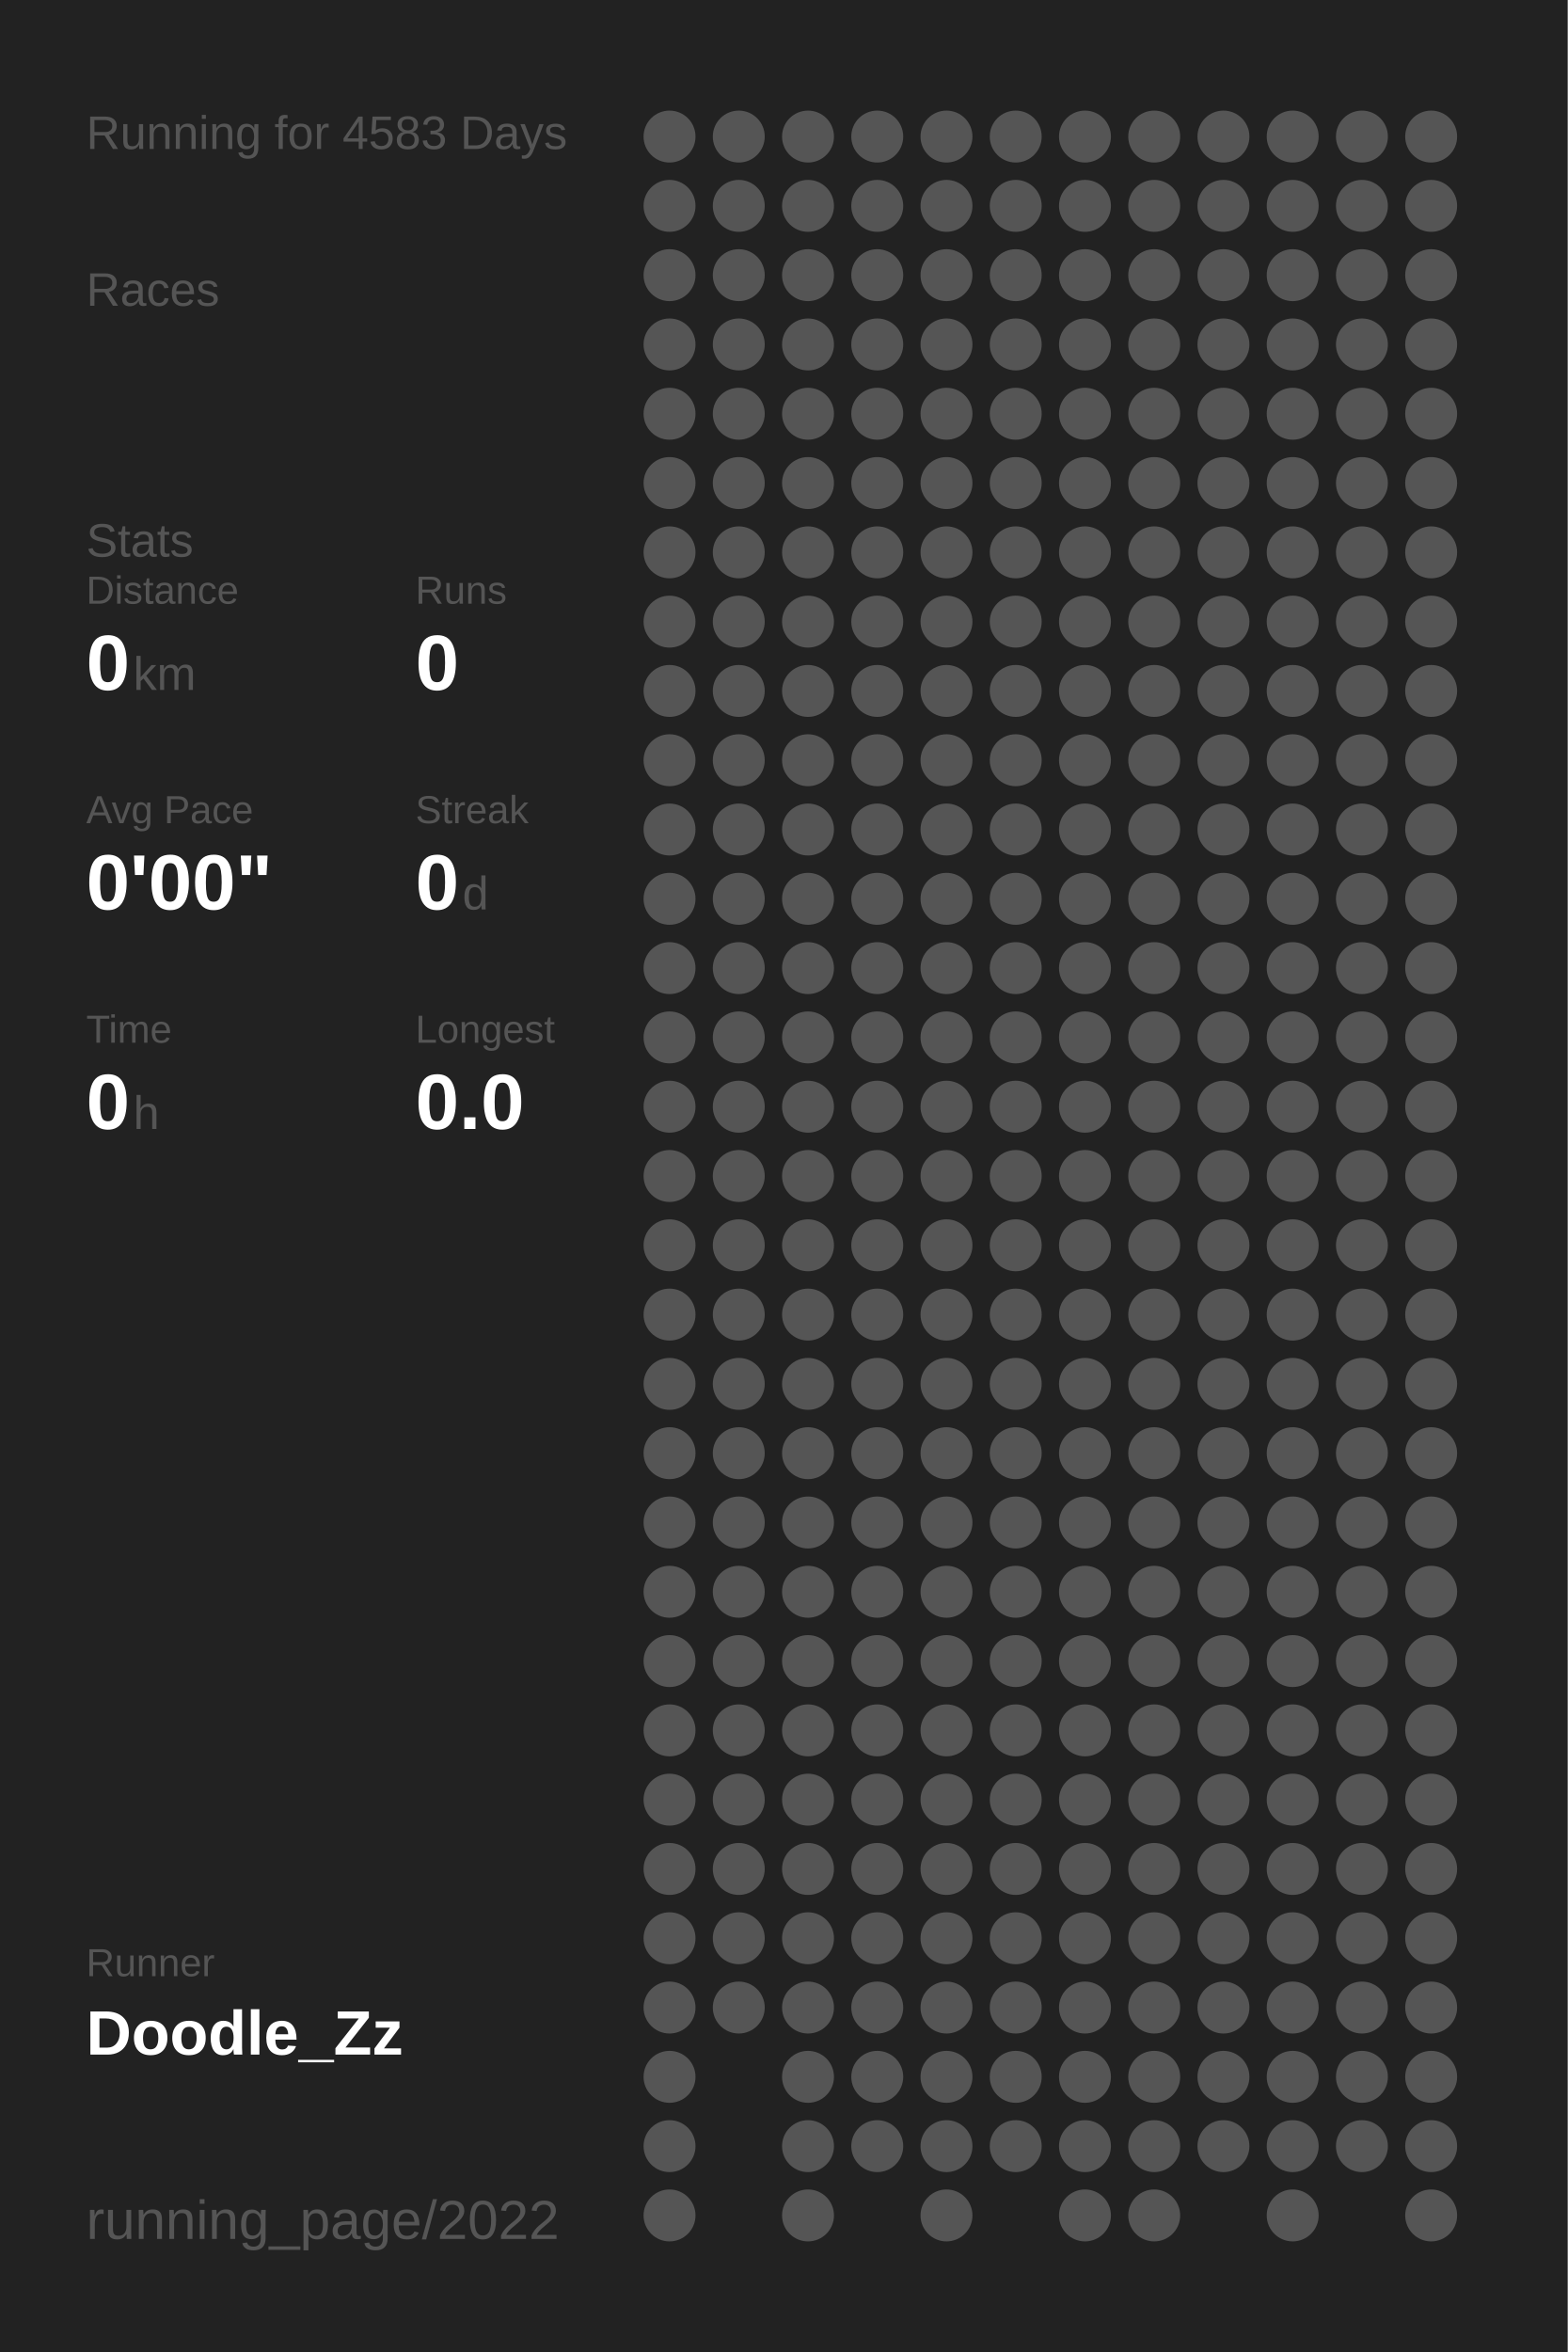
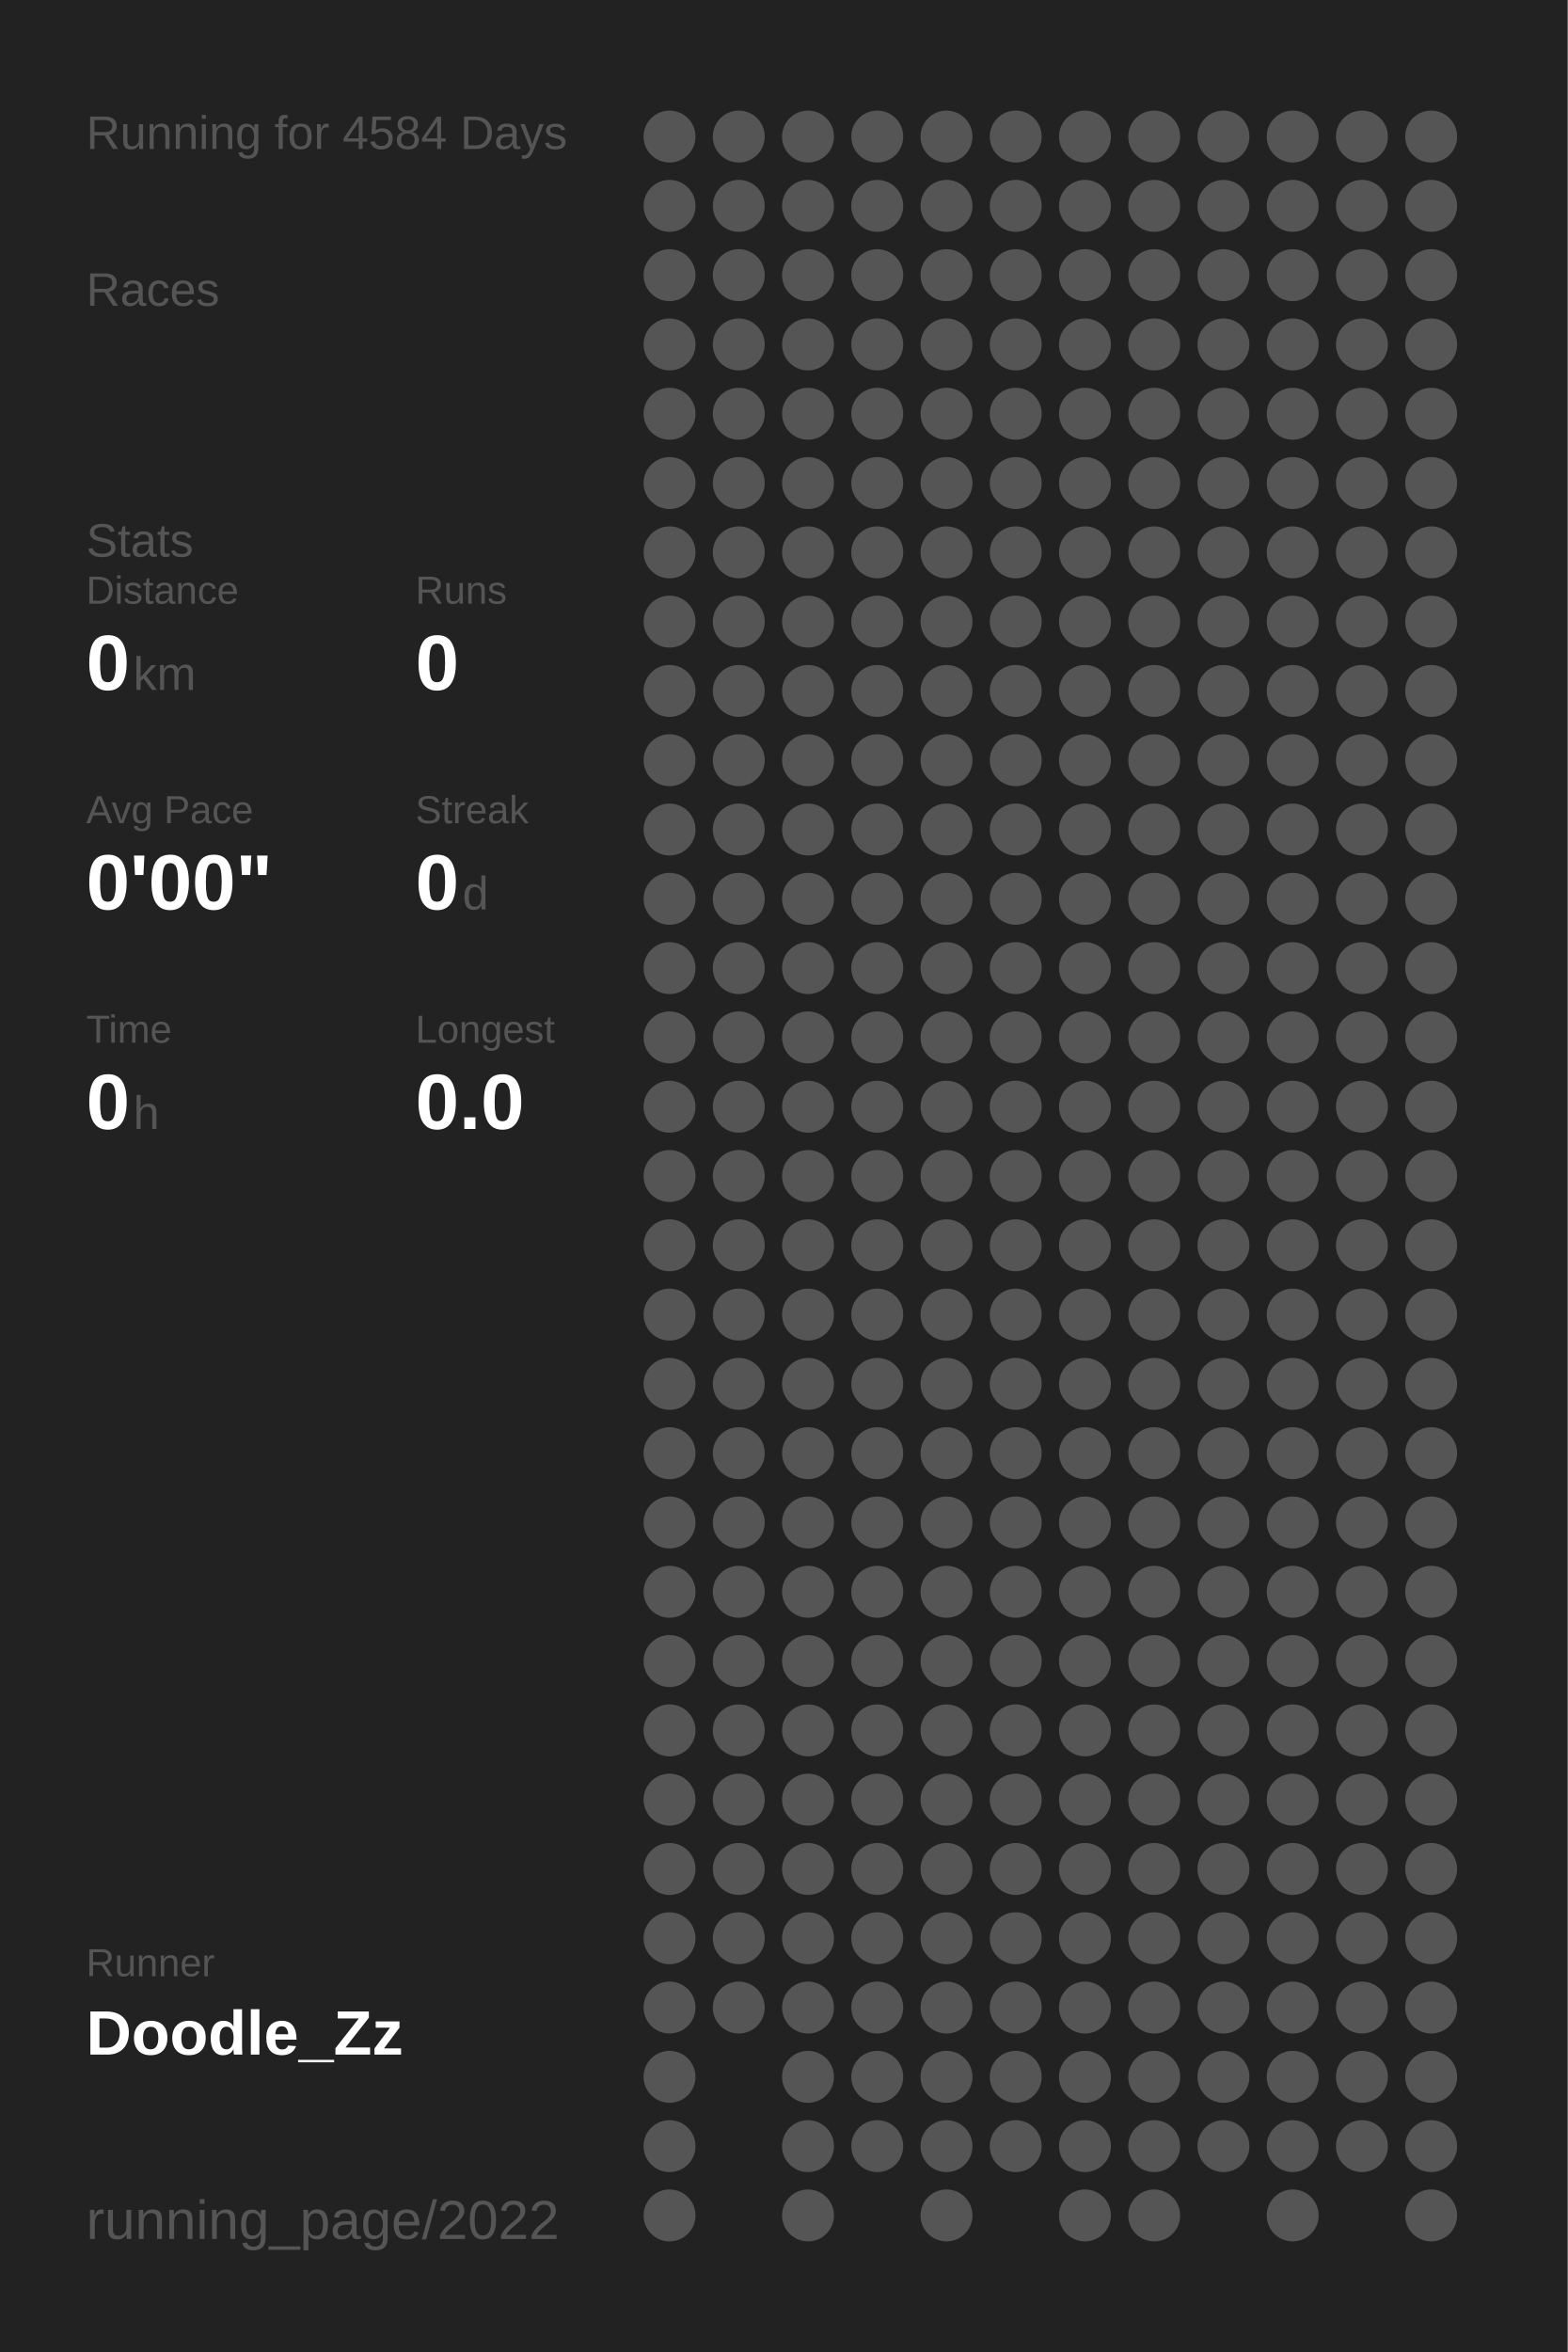
<svg xmlns="http://www.w3.org/2000/svg" baseProfile="full" height="300mm" version="1.1" viewBox="0,0,200,300" width="200mm">
  <defs />
  <rect fill="#222222" height="300" width="200" x="0" y="0" />
-   <text fill="#555555" style="font-size:6px; font-family:Arial;" x="11" y="19">Running for 4583 Days</text>
+   <text fill="#555555" style="font-size:6px; font-family:Arial;" x="11" y="19">Running for 4584 Days</text>
  <text fill="#555555" style="font-size:6px; font-family:Arial;" x="11" y="39">Races</text>
  <text fill="#555555" style="font-size:6px; font-family:Arial;" x="11" y="71">Stats</text>
  <text fill="#555555" style="font-size:5px; font-family:Arial;" x="11" y="77">Distance</text>
  <text fill="#FFFFFF" style="font-size:10px; font-family:Arial; font-weight:bold;" x="11" y="88">0</text>
  <text fill="#555555" style="font-size:6px; font-family:Arial;" x="17" y="88">km</text>
  <text fill="#555555" style="font-size:5px; font-family:Arial;" x="53" y="77">Runs</text>
  <text fill="#FFFFFF" style="font-size:10px; font-family:Arial; font-weight:bold;" x="53" y="88">0</text>
  <text fill="#555555" style="font-size:5px; font-family:Arial;" x="11" y="105">Avg Pace</text>
  <text fill="#FFFFFF" style="font-size:10px; font-family:Arial; font-weight:bold;" x="11" y="116">0'00"</text>
  <text fill="#555555" style="font-size:5px; font-family:Arial;" x="53" y="105">Streak</text>
  <text fill="#FFFFFF" style="font-size:10px; font-family:Arial; font-weight:bold;" x="53" y="116">0</text>
  <text fill="#555555" style="font-size:6px; font-family:Arial;" x="59" y="116">d</text>
  <text fill="#555555" style="font-size:5px; font-family:Arial;" x="11" y="133">Time</text>
  <text fill="#FFFFFF" style="font-size:10px; font-family:Arial; font-weight:bold;" x="11" y="144">0</text>
  <text fill="#555555" style="font-size:6px; font-family:Arial;" x="17" y="144">h</text>
  <text fill="#555555" style="font-size:5px; font-family:Arial;" x="53" y="133">Longest</text>
  <text fill="#FFFFFF" style="font-size:10px; font-family:Arial; font-weight:bold;" x="53" y="144">0.0</text>
  <text fill="#555555" style="font-size:5px; font-family:Arial;" x="11" y="252.065">Runner</text>
  <text fill="#FFFFFF" style="font-size:8px; font-family:Arial; font-weight:bold;" x="11" y="262.065">Doodle_Zz</text>
  <text fill="#555555" style="font-size:7px; font-family:Arial;" x="11" y="285.581">running_page/2022</text>
  <circle cx="85.417" cy="17.419" fill="#555555" r="3.312" />
  <circle cx="85.417" cy="26.258" fill="#555555" r="3.312" />
  <circle cx="85.417" cy="35.097" fill="#555555" r="3.312" />
  <circle cx="85.417" cy="43.935" fill="#555555" r="3.312" />
  <circle cx="85.417" cy="52.774" fill="#555555" r="3.312" />
  <circle cx="85.417" cy="61.613" fill="#555555" r="3.312" />
  <circle cx="85.417" cy="70.452" fill="#555555" r="3.312" />
  <circle cx="85.417" cy="79.29" fill="#555555" r="3.312" />
  <circle cx="85.417" cy="88.129" fill="#555555" r="3.312" />
  <circle cx="85.417" cy="96.968" fill="#555555" r="3.312" />
  <circle cx="85.417" cy="105.806" fill="#555555" r="3.312" />
  <circle cx="85.417" cy="114.645" fill="#555555" r="3.312" />
  <circle cx="85.417" cy="123.484" fill="#555555" r="3.312" />
  <circle cx="85.417" cy="132.323" fill="#555555" r="3.312" />
  <circle cx="85.417" cy="141.161" fill="#555555" r="3.312" />
  <circle cx="85.417" cy="150" fill="#555555" r="3.312" />
  <circle cx="85.417" cy="158.839" fill="#555555" r="3.312" />
  <circle cx="85.417" cy="167.677" fill="#555555" r="3.312" />
  <circle cx="85.417" cy="176.516" fill="#555555" r="3.312" />
  <circle cx="85.417" cy="185.355" fill="#555555" r="3.312" />
  <circle cx="85.417" cy="194.194" fill="#555555" r="3.312" />
  <circle cx="85.417" cy="203.032" fill="#555555" r="3.312" />
  <circle cx="85.417" cy="211.871" fill="#555555" r="3.312" />
  <circle cx="85.417" cy="220.71" fill="#555555" r="3.312" />
  <circle cx="85.417" cy="229.548" fill="#555555" r="3.312" />
  <circle cx="85.417" cy="238.387" fill="#555555" r="3.312" />
  <circle cx="85.417" cy="247.226" fill="#555555" r="3.312" />
  <circle cx="85.417" cy="256.065" fill="#555555" r="3.312" />
  <circle cx="85.417" cy="264.903" fill="#555555" r="3.312" />
  <circle cx="85.417" cy="273.742" fill="#555555" r="3.312" />
  <circle cx="85.417" cy="282.581" fill="#555555" r="3.312" />
  <circle cx="94.25" cy="17.419" fill="#555555" r="3.312" />
  <circle cx="94.25" cy="26.258" fill="#555555" r="3.312" />
  <circle cx="94.25" cy="35.097" fill="#555555" r="3.312" />
  <circle cx="94.25" cy="43.935" fill="#555555" r="3.312" />
  <circle cx="94.25" cy="52.774" fill="#555555" r="3.312" />
  <circle cx="94.25" cy="61.613" fill="#555555" r="3.312" />
  <circle cx="94.25" cy="70.452" fill="#555555" r="3.312" />
  <circle cx="94.25" cy="79.29" fill="#555555" r="3.312" />
  <circle cx="94.25" cy="88.129" fill="#555555" r="3.312" />
  <circle cx="94.25" cy="96.968" fill="#555555" r="3.312" />
  <circle cx="94.25" cy="105.806" fill="#555555" r="3.312" />
  <circle cx="94.25" cy="114.645" fill="#555555" r="3.312" />
  <circle cx="94.25" cy="123.484" fill="#555555" r="3.312" />
  <circle cx="94.25" cy="132.323" fill="#555555" r="3.312" />
  <circle cx="94.25" cy="141.161" fill="#555555" r="3.312" />
  <circle cx="94.25" cy="150" fill="#555555" r="3.312" />
  <circle cx="94.25" cy="158.839" fill="#555555" r="3.312" />
  <circle cx="94.25" cy="167.677" fill="#555555" r="3.312" />
  <circle cx="94.25" cy="176.516" fill="#555555" r="3.312" />
  <circle cx="94.25" cy="185.355" fill="#555555" r="3.312" />
  <circle cx="94.25" cy="194.194" fill="#555555" r="3.312" />
  <circle cx="94.25" cy="203.032" fill="#555555" r="3.312" />
  <circle cx="94.25" cy="211.871" fill="#555555" r="3.312" />
  <circle cx="94.25" cy="220.71" fill="#555555" r="3.312" />
  <circle cx="94.25" cy="229.548" fill="#555555" r="3.312" />
  <circle cx="94.25" cy="238.387" fill="#555555" r="3.312" />
  <circle cx="94.25" cy="247.226" fill="#555555" r="3.312" />
  <circle cx="94.25" cy="256.065" fill="#555555" r="3.312" />
  <circle cx="103.083" cy="17.419" fill="#555555" r="3.312" />
  <circle cx="103.083" cy="26.258" fill="#555555" r="3.312" />
  <circle cx="103.083" cy="35.097" fill="#555555" r="3.312" />
  <circle cx="103.083" cy="43.935" fill="#555555" r="3.312" />
  <circle cx="103.083" cy="52.774" fill="#555555" r="3.312" />
  <circle cx="103.083" cy="61.613" fill="#555555" r="3.312" />
  <circle cx="103.083" cy="70.452" fill="#555555" r="3.312" />
  <circle cx="103.083" cy="79.29" fill="#555555" r="3.312" />
  <circle cx="103.083" cy="88.129" fill="#555555" r="3.312" />
  <circle cx="103.083" cy="96.968" fill="#555555" r="3.312" />
  <circle cx="103.083" cy="105.806" fill="#555555" r="3.312" />
  <circle cx="103.083" cy="114.645" fill="#555555" r="3.312" />
  <circle cx="103.083" cy="123.484" fill="#555555" r="3.312" />
  <circle cx="103.083" cy="132.323" fill="#555555" r="3.312" />
  <circle cx="103.083" cy="141.161" fill="#555555" r="3.312" />
  <circle cx="103.083" cy="150" fill="#555555" r="3.312" />
  <circle cx="103.083" cy="158.839" fill="#555555" r="3.312" />
  <circle cx="103.083" cy="167.677" fill="#555555" r="3.312" />
  <circle cx="103.083" cy="176.516" fill="#555555" r="3.312" />
  <circle cx="103.083" cy="185.355" fill="#555555" r="3.312" />
  <circle cx="103.083" cy="194.194" fill="#555555" r="3.312" />
  <circle cx="103.083" cy="203.032" fill="#555555" r="3.312" />
  <circle cx="103.083" cy="211.871" fill="#555555" r="3.312" />
  <circle cx="103.083" cy="220.71" fill="#555555" r="3.312" />
  <circle cx="103.083" cy="229.548" fill="#555555" r="3.312" />
  <circle cx="103.083" cy="238.387" fill="#555555" r="3.312" />
  <circle cx="103.083" cy="247.226" fill="#555555" r="3.312" />
  <circle cx="103.083" cy="256.065" fill="#555555" r="3.312" />
  <circle cx="103.083" cy="264.903" fill="#555555" r="3.312" />
  <circle cx="103.083" cy="273.742" fill="#555555" r="3.312" />
  <circle cx="103.083" cy="282.581" fill="#555555" r="3.312" />
  <circle cx="111.917" cy="17.419" fill="#555555" r="3.312" />
  <circle cx="111.917" cy="26.258" fill="#555555" r="3.312" />
  <circle cx="111.917" cy="35.097" fill="#555555" r="3.312" />
  <circle cx="111.917" cy="43.935" fill="#555555" r="3.312" />
  <circle cx="111.917" cy="52.774" fill="#555555" r="3.312" />
  <circle cx="111.917" cy="61.613" fill="#555555" r="3.312" />
  <circle cx="111.917" cy="70.452" fill="#555555" r="3.312" />
  <circle cx="111.917" cy="79.29" fill="#555555" r="3.312" />
  <circle cx="111.917" cy="88.129" fill="#555555" r="3.312" />
  <circle cx="111.917" cy="96.968" fill="#555555" r="3.312" />
  <circle cx="111.917" cy="105.806" fill="#555555" r="3.312" />
  <circle cx="111.917" cy="114.645" fill="#555555" r="3.312" />
  <circle cx="111.917" cy="123.484" fill="#555555" r="3.312" />
  <circle cx="111.917" cy="132.323" fill="#555555" r="3.312" />
  <circle cx="111.917" cy="141.161" fill="#555555" r="3.312" />
  <circle cx="111.917" cy="150" fill="#555555" r="3.312" />
  <circle cx="111.917" cy="158.839" fill="#555555" r="3.312" />
  <circle cx="111.917" cy="167.677" fill="#555555" r="3.312" />
  <circle cx="111.917" cy="176.516" fill="#555555" r="3.312" />
  <circle cx="111.917" cy="185.355" fill="#555555" r="3.312" />
  <circle cx="111.917" cy="194.194" fill="#555555" r="3.312" />
  <circle cx="111.917" cy="203.032" fill="#555555" r="3.312" />
  <circle cx="111.917" cy="211.871" fill="#555555" r="3.312" />
  <circle cx="111.917" cy="220.71" fill="#555555" r="3.312" />
  <circle cx="111.917" cy="229.548" fill="#555555" r="3.312" />
  <circle cx="111.917" cy="238.387" fill="#555555" r="3.312" />
  <circle cx="111.917" cy="247.226" fill="#555555" r="3.312" />
  <circle cx="111.917" cy="256.065" fill="#555555" r="3.312" />
  <circle cx="111.917" cy="264.903" fill="#555555" r="3.312" />
  <circle cx="111.917" cy="273.742" fill="#555555" r="3.312" />
  <circle cx="120.75" cy="17.419" fill="#555555" r="3.312" />
  <circle cx="120.75" cy="26.258" fill="#555555" r="3.312" />
  <circle cx="120.75" cy="35.097" fill="#555555" r="3.312" />
  <circle cx="120.75" cy="43.935" fill="#555555" r="3.312" />
  <circle cx="120.75" cy="52.774" fill="#555555" r="3.312" />
  <circle cx="120.75" cy="61.613" fill="#555555" r="3.312" />
  <circle cx="120.75" cy="70.452" fill="#555555" r="3.312" />
  <circle cx="120.75" cy="79.29" fill="#555555" r="3.312" />
  <circle cx="120.75" cy="88.129" fill="#555555" r="3.312" />
  <circle cx="120.75" cy="96.968" fill="#555555" r="3.312" />
  <circle cx="120.75" cy="105.806" fill="#555555" r="3.312" />
  <circle cx="120.75" cy="114.645" fill="#555555" r="3.312" />
  <circle cx="120.75" cy="123.484" fill="#555555" r="3.312" />
  <circle cx="120.75" cy="132.323" fill="#555555" r="3.312" />
  <circle cx="120.75" cy="141.161" fill="#555555" r="3.312" />
  <circle cx="120.75" cy="150" fill="#555555" r="3.312" />
  <circle cx="120.75" cy="158.839" fill="#555555" r="3.312" />
  <circle cx="120.75" cy="167.677" fill="#555555" r="3.312" />
  <circle cx="120.75" cy="176.516" fill="#555555" r="3.312" />
  <circle cx="120.75" cy="185.355" fill="#555555" r="3.312" />
  <circle cx="120.75" cy="194.194" fill="#555555" r="3.312" />
  <circle cx="120.75" cy="203.032" fill="#555555" r="3.312" />
  <circle cx="120.75" cy="211.871" fill="#555555" r="3.312" />
  <circle cx="120.75" cy="220.71" fill="#555555" r="3.312" />
  <circle cx="120.75" cy="229.548" fill="#555555" r="3.312" />
  <circle cx="120.75" cy="238.387" fill="#555555" r="3.312" />
  <circle cx="120.75" cy="247.226" fill="#555555" r="3.312" />
  <circle cx="120.75" cy="256.065" fill="#555555" r="3.312" />
  <circle cx="120.75" cy="264.903" fill="#555555" r="3.312" />
  <circle cx="120.75" cy="273.742" fill="#555555" r="3.312" />
  <circle cx="120.75" cy="282.581" fill="#555555" r="3.312" />
  <circle cx="129.583" cy="17.419" fill="#555555" r="3.312" />
  <circle cx="129.583" cy="26.258" fill="#555555" r="3.312" />
  <circle cx="129.583" cy="35.097" fill="#555555" r="3.312" />
  <circle cx="129.583" cy="43.935" fill="#555555" r="3.312" />
  <circle cx="129.583" cy="52.774" fill="#555555" r="3.312" />
  <circle cx="129.583" cy="61.613" fill="#555555" r="3.312" />
  <circle cx="129.583" cy="70.452" fill="#555555" r="3.312" />
  <circle cx="129.583" cy="79.29" fill="#555555" r="3.312" />
  <circle cx="129.583" cy="88.129" fill="#555555" r="3.312" />
  <circle cx="129.583" cy="96.968" fill="#555555" r="3.312" />
  <circle cx="129.583" cy="105.806" fill="#555555" r="3.312" />
  <circle cx="129.583" cy="114.645" fill="#555555" r="3.312" />
  <circle cx="129.583" cy="123.484" fill="#555555" r="3.312" />
  <circle cx="129.583" cy="132.323" fill="#555555" r="3.312" />
  <circle cx="129.583" cy="141.161" fill="#555555" r="3.312" />
  <circle cx="129.583" cy="150" fill="#555555" r="3.312" />
  <circle cx="129.583" cy="158.839" fill="#555555" r="3.312" />
  <circle cx="129.583" cy="167.677" fill="#555555" r="3.312" />
  <circle cx="129.583" cy="176.516" fill="#555555" r="3.312" />
  <circle cx="129.583" cy="185.355" fill="#555555" r="3.312" />
  <circle cx="129.583" cy="194.194" fill="#555555" r="3.312" />
  <circle cx="129.583" cy="203.032" fill="#555555" r="3.312" />
  <circle cx="129.583" cy="211.871" fill="#555555" r="3.312" />
  <circle cx="129.583" cy="220.71" fill="#555555" r="3.312" />
  <circle cx="129.583" cy="229.548" fill="#555555" r="3.312" />
  <circle cx="129.583" cy="238.387" fill="#555555" r="3.312" />
  <circle cx="129.583" cy="247.226" fill="#555555" r="3.312" />
  <circle cx="129.583" cy="256.065" fill="#555555" r="3.312" />
  <circle cx="129.583" cy="264.903" fill="#555555" r="3.312" />
  <circle cx="129.583" cy="273.742" fill="#555555" r="3.312" />
  <circle cx="138.417" cy="17.419" fill="#555555" r="3.312" />
  <circle cx="138.417" cy="26.258" fill="#555555" r="3.312" />
  <circle cx="138.417" cy="35.097" fill="#555555" r="3.312" />
  <circle cx="138.417" cy="43.935" fill="#555555" r="3.312" />
  <circle cx="138.417" cy="52.774" fill="#555555" r="3.312" />
  <circle cx="138.417" cy="61.613" fill="#555555" r="3.312" />
  <circle cx="138.417" cy="70.452" fill="#555555" r="3.312" />
  <circle cx="138.417" cy="79.29" fill="#555555" r="3.312" />
  <circle cx="138.417" cy="88.129" fill="#555555" r="3.312" />
  <circle cx="138.417" cy="96.968" fill="#555555" r="3.312" />
  <circle cx="138.417" cy="105.806" fill="#555555" r="3.312" />
  <circle cx="138.417" cy="114.645" fill="#555555" r="3.312" />
  <circle cx="138.417" cy="123.484" fill="#555555" r="3.312" />
  <circle cx="138.417" cy="132.323" fill="#555555" r="3.312" />
  <circle cx="138.417" cy="141.161" fill="#555555" r="3.312" />
  <circle cx="138.417" cy="150" fill="#555555" r="3.312" />
  <circle cx="138.417" cy="158.839" fill="#555555" r="3.312" />
  <circle cx="138.417" cy="167.677" fill="#555555" r="3.312" />
  <circle cx="138.417" cy="176.516" fill="#555555" r="3.312" />
  <circle cx="138.417" cy="185.355" fill="#555555" r="3.312" />
  <circle cx="138.417" cy="194.194" fill="#555555" r="3.312" />
  <circle cx="138.417" cy="203.032" fill="#555555" r="3.312" />
  <circle cx="138.417" cy="211.871" fill="#555555" r="3.312" />
  <circle cx="138.417" cy="220.71" fill="#555555" r="3.312" />
  <circle cx="138.417" cy="229.548" fill="#555555" r="3.312" />
  <circle cx="138.417" cy="238.387" fill="#555555" r="3.312" />
  <circle cx="138.417" cy="247.226" fill="#555555" r="3.312" />
  <circle cx="138.417" cy="256.065" fill="#555555" r="3.312" />
  <circle cx="138.417" cy="264.903" fill="#555555" r="3.312" />
  <circle cx="138.417" cy="273.742" fill="#555555" r="3.312" />
  <circle cx="138.417" cy="282.581" fill="#555555" r="3.312" />
  <circle cx="147.25" cy="17.419" fill="#555555" r="3.312" />
  <circle cx="147.25" cy="26.258" fill="#555555" r="3.312" />
  <circle cx="147.25" cy="35.097" fill="#555555" r="3.312" />
  <circle cx="147.25" cy="43.935" fill="#555555" r="3.312" />
  <circle cx="147.25" cy="52.774" fill="#555555" r="3.312" />
  <circle cx="147.25" cy="61.613" fill="#555555" r="3.312" />
  <circle cx="147.25" cy="70.452" fill="#555555" r="3.312" />
  <circle cx="147.25" cy="79.29" fill="#555555" r="3.312" />
  <circle cx="147.25" cy="88.129" fill="#555555" r="3.312" />
  <circle cx="147.25" cy="96.968" fill="#555555" r="3.312" />
  <circle cx="147.25" cy="105.806" fill="#555555" r="3.312" />
  <circle cx="147.25" cy="114.645" fill="#555555" r="3.312" />
  <circle cx="147.25" cy="123.484" fill="#555555" r="3.312" />
  <circle cx="147.25" cy="132.323" fill="#555555" r="3.312" />
  <circle cx="147.25" cy="141.161" fill="#555555" r="3.312" />
  <circle cx="147.25" cy="150" fill="#555555" r="3.312" />
  <circle cx="147.25" cy="158.839" fill="#555555" r="3.312" />
  <circle cx="147.25" cy="167.677" fill="#555555" r="3.312" />
  <circle cx="147.25" cy="176.516" fill="#555555" r="3.312" />
  <circle cx="147.25" cy="185.355" fill="#555555" r="3.312" />
  <circle cx="147.25" cy="194.194" fill="#555555" r="3.312" />
  <circle cx="147.25" cy="203.032" fill="#555555" r="3.312" />
  <circle cx="147.25" cy="211.871" fill="#555555" r="3.312" />
  <circle cx="147.25" cy="220.71" fill="#555555" r="3.312" />
  <circle cx="147.25" cy="229.548" fill="#555555" r="3.312" />
  <circle cx="147.25" cy="238.387" fill="#555555" r="3.312" />
  <circle cx="147.25" cy="247.226" fill="#555555" r="3.312" />
  <circle cx="147.25" cy="256.065" fill="#555555" r="3.312" />
  <circle cx="147.25" cy="264.903" fill="#555555" r="3.312" />
  <circle cx="147.25" cy="273.742" fill="#555555" r="3.312" />
  <circle cx="147.25" cy="282.581" fill="#555555" r="3.312" />
  <circle cx="156.083" cy="17.419" fill="#555555" r="3.312" />
  <circle cx="156.083" cy="26.258" fill="#555555" r="3.312" />
  <circle cx="156.083" cy="35.097" fill="#555555" r="3.312" />
  <circle cx="156.083" cy="43.935" fill="#555555" r="3.312" />
  <circle cx="156.083" cy="52.774" fill="#555555" r="3.312" />
  <circle cx="156.083" cy="61.613" fill="#555555" r="3.312" />
  <circle cx="156.083" cy="70.452" fill="#555555" r="3.312" />
  <circle cx="156.083" cy="79.29" fill="#555555" r="3.312" />
  <circle cx="156.083" cy="88.129" fill="#555555" r="3.312" />
  <circle cx="156.083" cy="96.968" fill="#555555" r="3.312" />
  <circle cx="156.083" cy="105.806" fill="#555555" r="3.312" />
  <circle cx="156.083" cy="114.645" fill="#555555" r="3.312" />
  <circle cx="156.083" cy="123.484" fill="#555555" r="3.312" />
  <circle cx="156.083" cy="132.323" fill="#555555" r="3.312" />
  <circle cx="156.083" cy="141.161" fill="#555555" r="3.312" />
  <circle cx="156.083" cy="150" fill="#555555" r="3.312" />
  <circle cx="156.083" cy="158.839" fill="#555555" r="3.312" />
  <circle cx="156.083" cy="167.677" fill="#555555" r="3.312" />
  <circle cx="156.083" cy="176.516" fill="#555555" r="3.312" />
  <circle cx="156.083" cy="185.355" fill="#555555" r="3.312" />
  <circle cx="156.083" cy="194.194" fill="#555555" r="3.312" />
  <circle cx="156.083" cy="203.032" fill="#555555" r="3.312" />
  <circle cx="156.083" cy="211.871" fill="#555555" r="3.312" />
  <circle cx="156.083" cy="220.71" fill="#555555" r="3.312" />
  <circle cx="156.083" cy="229.548" fill="#555555" r="3.312" />
  <circle cx="156.083" cy="238.387" fill="#555555" r="3.312" />
  <circle cx="156.083" cy="247.226" fill="#555555" r="3.312" />
  <circle cx="156.083" cy="256.065" fill="#555555" r="3.312" />
  <circle cx="156.083" cy="264.903" fill="#555555" r="3.312" />
  <circle cx="156.083" cy="273.742" fill="#555555" r="3.312" />
  <circle cx="164.917" cy="17.419" fill="#555555" r="3.312" />
  <circle cx="164.917" cy="26.258" fill="#555555" r="3.312" />
  <circle cx="164.917" cy="35.097" fill="#555555" r="3.312" />
  <circle cx="164.917" cy="43.935" fill="#555555" r="3.312" />
  <circle cx="164.917" cy="52.774" fill="#555555" r="3.312" />
  <circle cx="164.917" cy="61.613" fill="#555555" r="3.312" />
  <circle cx="164.917" cy="70.452" fill="#555555" r="3.312" />
  <circle cx="164.917" cy="79.29" fill="#555555" r="3.312" />
  <circle cx="164.917" cy="88.129" fill="#555555" r="3.312" />
  <circle cx="164.917" cy="96.968" fill="#555555" r="3.312" />
  <circle cx="164.917" cy="105.806" fill="#555555" r="3.312" />
  <circle cx="164.917" cy="114.645" fill="#555555" r="3.312" />
  <circle cx="164.917" cy="123.484" fill="#555555" r="3.312" />
  <circle cx="164.917" cy="132.323" fill="#555555" r="3.312" />
  <circle cx="164.917" cy="141.161" fill="#555555" r="3.312" />
  <circle cx="164.917" cy="150" fill="#555555" r="3.312" />
  <circle cx="164.917" cy="158.839" fill="#555555" r="3.312" />
  <circle cx="164.917" cy="167.677" fill="#555555" r="3.312" />
  <circle cx="164.917" cy="176.516" fill="#555555" r="3.312" />
  <circle cx="164.917" cy="185.355" fill="#555555" r="3.312" />
  <circle cx="164.917" cy="194.194" fill="#555555" r="3.312" />
  <circle cx="164.917" cy="203.032" fill="#555555" r="3.312" />
  <circle cx="164.917" cy="211.871" fill="#555555" r="3.312" />
  <circle cx="164.917" cy="220.71" fill="#555555" r="3.312" />
  <circle cx="164.917" cy="229.548" fill="#555555" r="3.312" />
  <circle cx="164.917" cy="238.387" fill="#555555" r="3.312" />
  <circle cx="164.917" cy="247.226" fill="#555555" r="3.312" />
  <circle cx="164.917" cy="256.065" fill="#555555" r="3.312" />
  <circle cx="164.917" cy="264.903" fill="#555555" r="3.312" />
  <circle cx="164.917" cy="273.742" fill="#555555" r="3.312" />
  <circle cx="164.917" cy="282.581" fill="#555555" r="3.312" />
  <circle cx="173.75" cy="17.419" fill="#555555" r="3.312" />
  <circle cx="173.75" cy="26.258" fill="#555555" r="3.312" />
  <circle cx="173.75" cy="35.097" fill="#555555" r="3.312" />
  <circle cx="173.75" cy="43.935" fill="#555555" r="3.312" />
  <circle cx="173.75" cy="52.774" fill="#555555" r="3.312" />
  <circle cx="173.75" cy="61.613" fill="#555555" r="3.312" />
  <circle cx="173.75" cy="70.452" fill="#555555" r="3.312" />
  <circle cx="173.75" cy="79.29" fill="#555555" r="3.312" />
  <circle cx="173.75" cy="88.129" fill="#555555" r="3.312" />
  <circle cx="173.75" cy="96.968" fill="#555555" r="3.312" />
  <circle cx="173.75" cy="105.806" fill="#555555" r="3.312" />
  <circle cx="173.75" cy="114.645" fill="#555555" r="3.312" />
  <circle cx="173.75" cy="123.484" fill="#555555" r="3.312" />
  <circle cx="173.75" cy="132.323" fill="#555555" r="3.312" />
  <circle cx="173.75" cy="141.161" fill="#555555" r="3.312" />
  <circle cx="173.75" cy="150" fill="#555555" r="3.312" />
  <circle cx="173.75" cy="158.839" fill="#555555" r="3.312" />
  <circle cx="173.75" cy="167.677" fill="#555555" r="3.312" />
  <circle cx="173.75" cy="176.516" fill="#555555" r="3.312" />
  <circle cx="173.75" cy="185.355" fill="#555555" r="3.312" />
  <circle cx="173.75" cy="194.194" fill="#555555" r="3.312" />
  <circle cx="173.75" cy="203.032" fill="#555555" r="3.312" />
  <circle cx="173.75" cy="211.871" fill="#555555" r="3.312" />
  <circle cx="173.75" cy="220.71" fill="#555555" r="3.312" />
  <circle cx="173.75" cy="229.548" fill="#555555" r="3.312" />
  <circle cx="173.75" cy="238.387" fill="#555555" r="3.312" />
  <circle cx="173.75" cy="247.226" fill="#555555" r="3.312" />
  <circle cx="173.75" cy="256.065" fill="#555555" r="3.312" />
  <circle cx="173.75" cy="264.903" fill="#555555" r="3.312" />
  <circle cx="173.75" cy="273.742" fill="#555555" r="3.312" />
  <circle cx="182.583" cy="17.419" fill="#555555" r="3.312" />
  <circle cx="182.583" cy="26.258" fill="#555555" r="3.312" />
  <circle cx="182.583" cy="35.097" fill="#555555" r="3.312" />
  <circle cx="182.583" cy="43.935" fill="#555555" r="3.312" />
  <circle cx="182.583" cy="52.774" fill="#555555" r="3.312" />
  <circle cx="182.583" cy="61.613" fill="#555555" r="3.312" />
  <circle cx="182.583" cy="70.452" fill="#555555" r="3.312" />
  <circle cx="182.583" cy="79.29" fill="#555555" r="3.312" />
  <circle cx="182.583" cy="88.129" fill="#555555" r="3.312" />
  <circle cx="182.583" cy="96.968" fill="#555555" r="3.312" />
  <circle cx="182.583" cy="105.806" fill="#555555" r="3.312" />
  <circle cx="182.583" cy="114.645" fill="#555555" r="3.312" />
  <circle cx="182.583" cy="123.484" fill="#555555" r="3.312" />
  <circle cx="182.583" cy="132.323" fill="#555555" r="3.312" />
  <circle cx="182.583" cy="141.161" fill="#555555" r="3.312" />
  <circle cx="182.583" cy="150" fill="#555555" r="3.312" />
  <circle cx="182.583" cy="158.839" fill="#555555" r="3.312" />
  <circle cx="182.583" cy="167.677" fill="#555555" r="3.312" />
  <circle cx="182.583" cy="176.516" fill="#555555" r="3.312" />
  <circle cx="182.583" cy="185.355" fill="#555555" r="3.312" />
  <circle cx="182.583" cy="194.194" fill="#555555" r="3.312" />
  <circle cx="182.583" cy="203.032" fill="#555555" r="3.312" />
  <circle cx="182.583" cy="211.871" fill="#555555" r="3.312" />
  <circle cx="182.583" cy="220.71" fill="#555555" r="3.312" />
  <circle cx="182.583" cy="229.548" fill="#555555" r="3.312" />
  <circle cx="182.583" cy="238.387" fill="#555555" r="3.312" />
  <circle cx="182.583" cy="247.226" fill="#555555" r="3.312" />
  <circle cx="182.583" cy="256.065" fill="#555555" r="3.312" />
  <circle cx="182.583" cy="264.903" fill="#555555" r="3.312" />
  <circle cx="182.583" cy="273.742" fill="#555555" r="3.312" />
  <circle cx="182.583" cy="282.581" fill="#555555" r="3.312" />
</svg>
